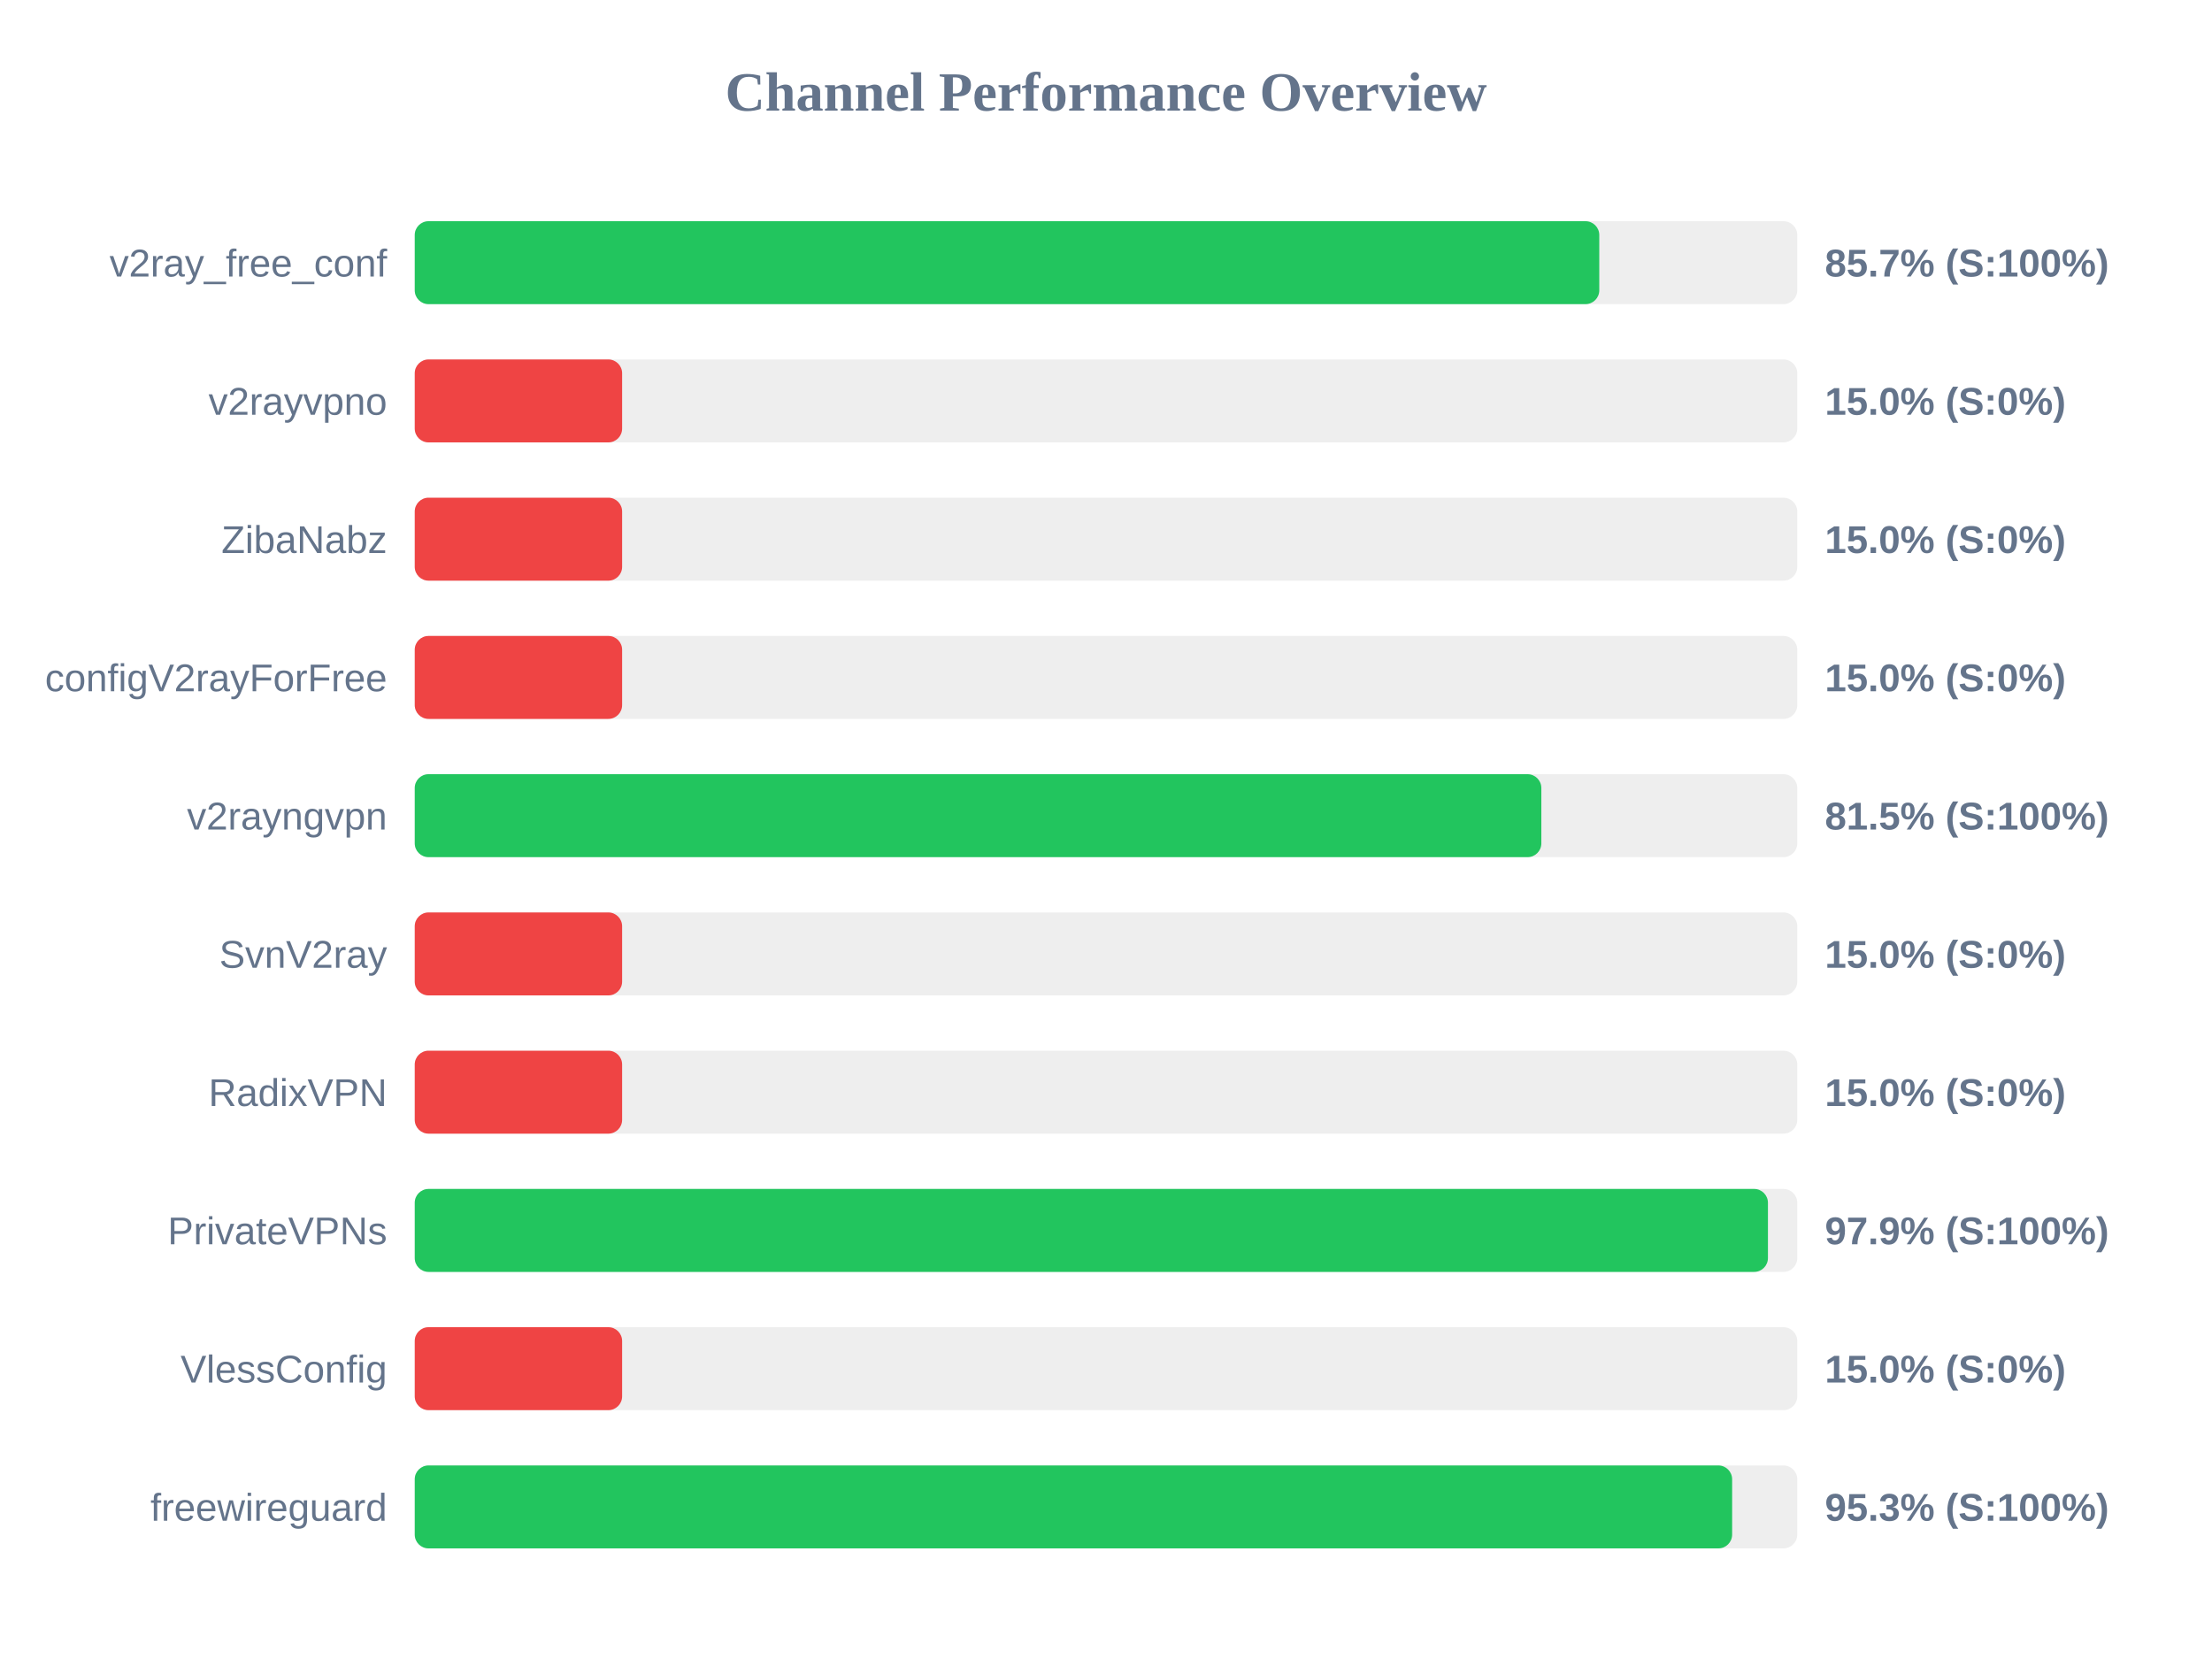
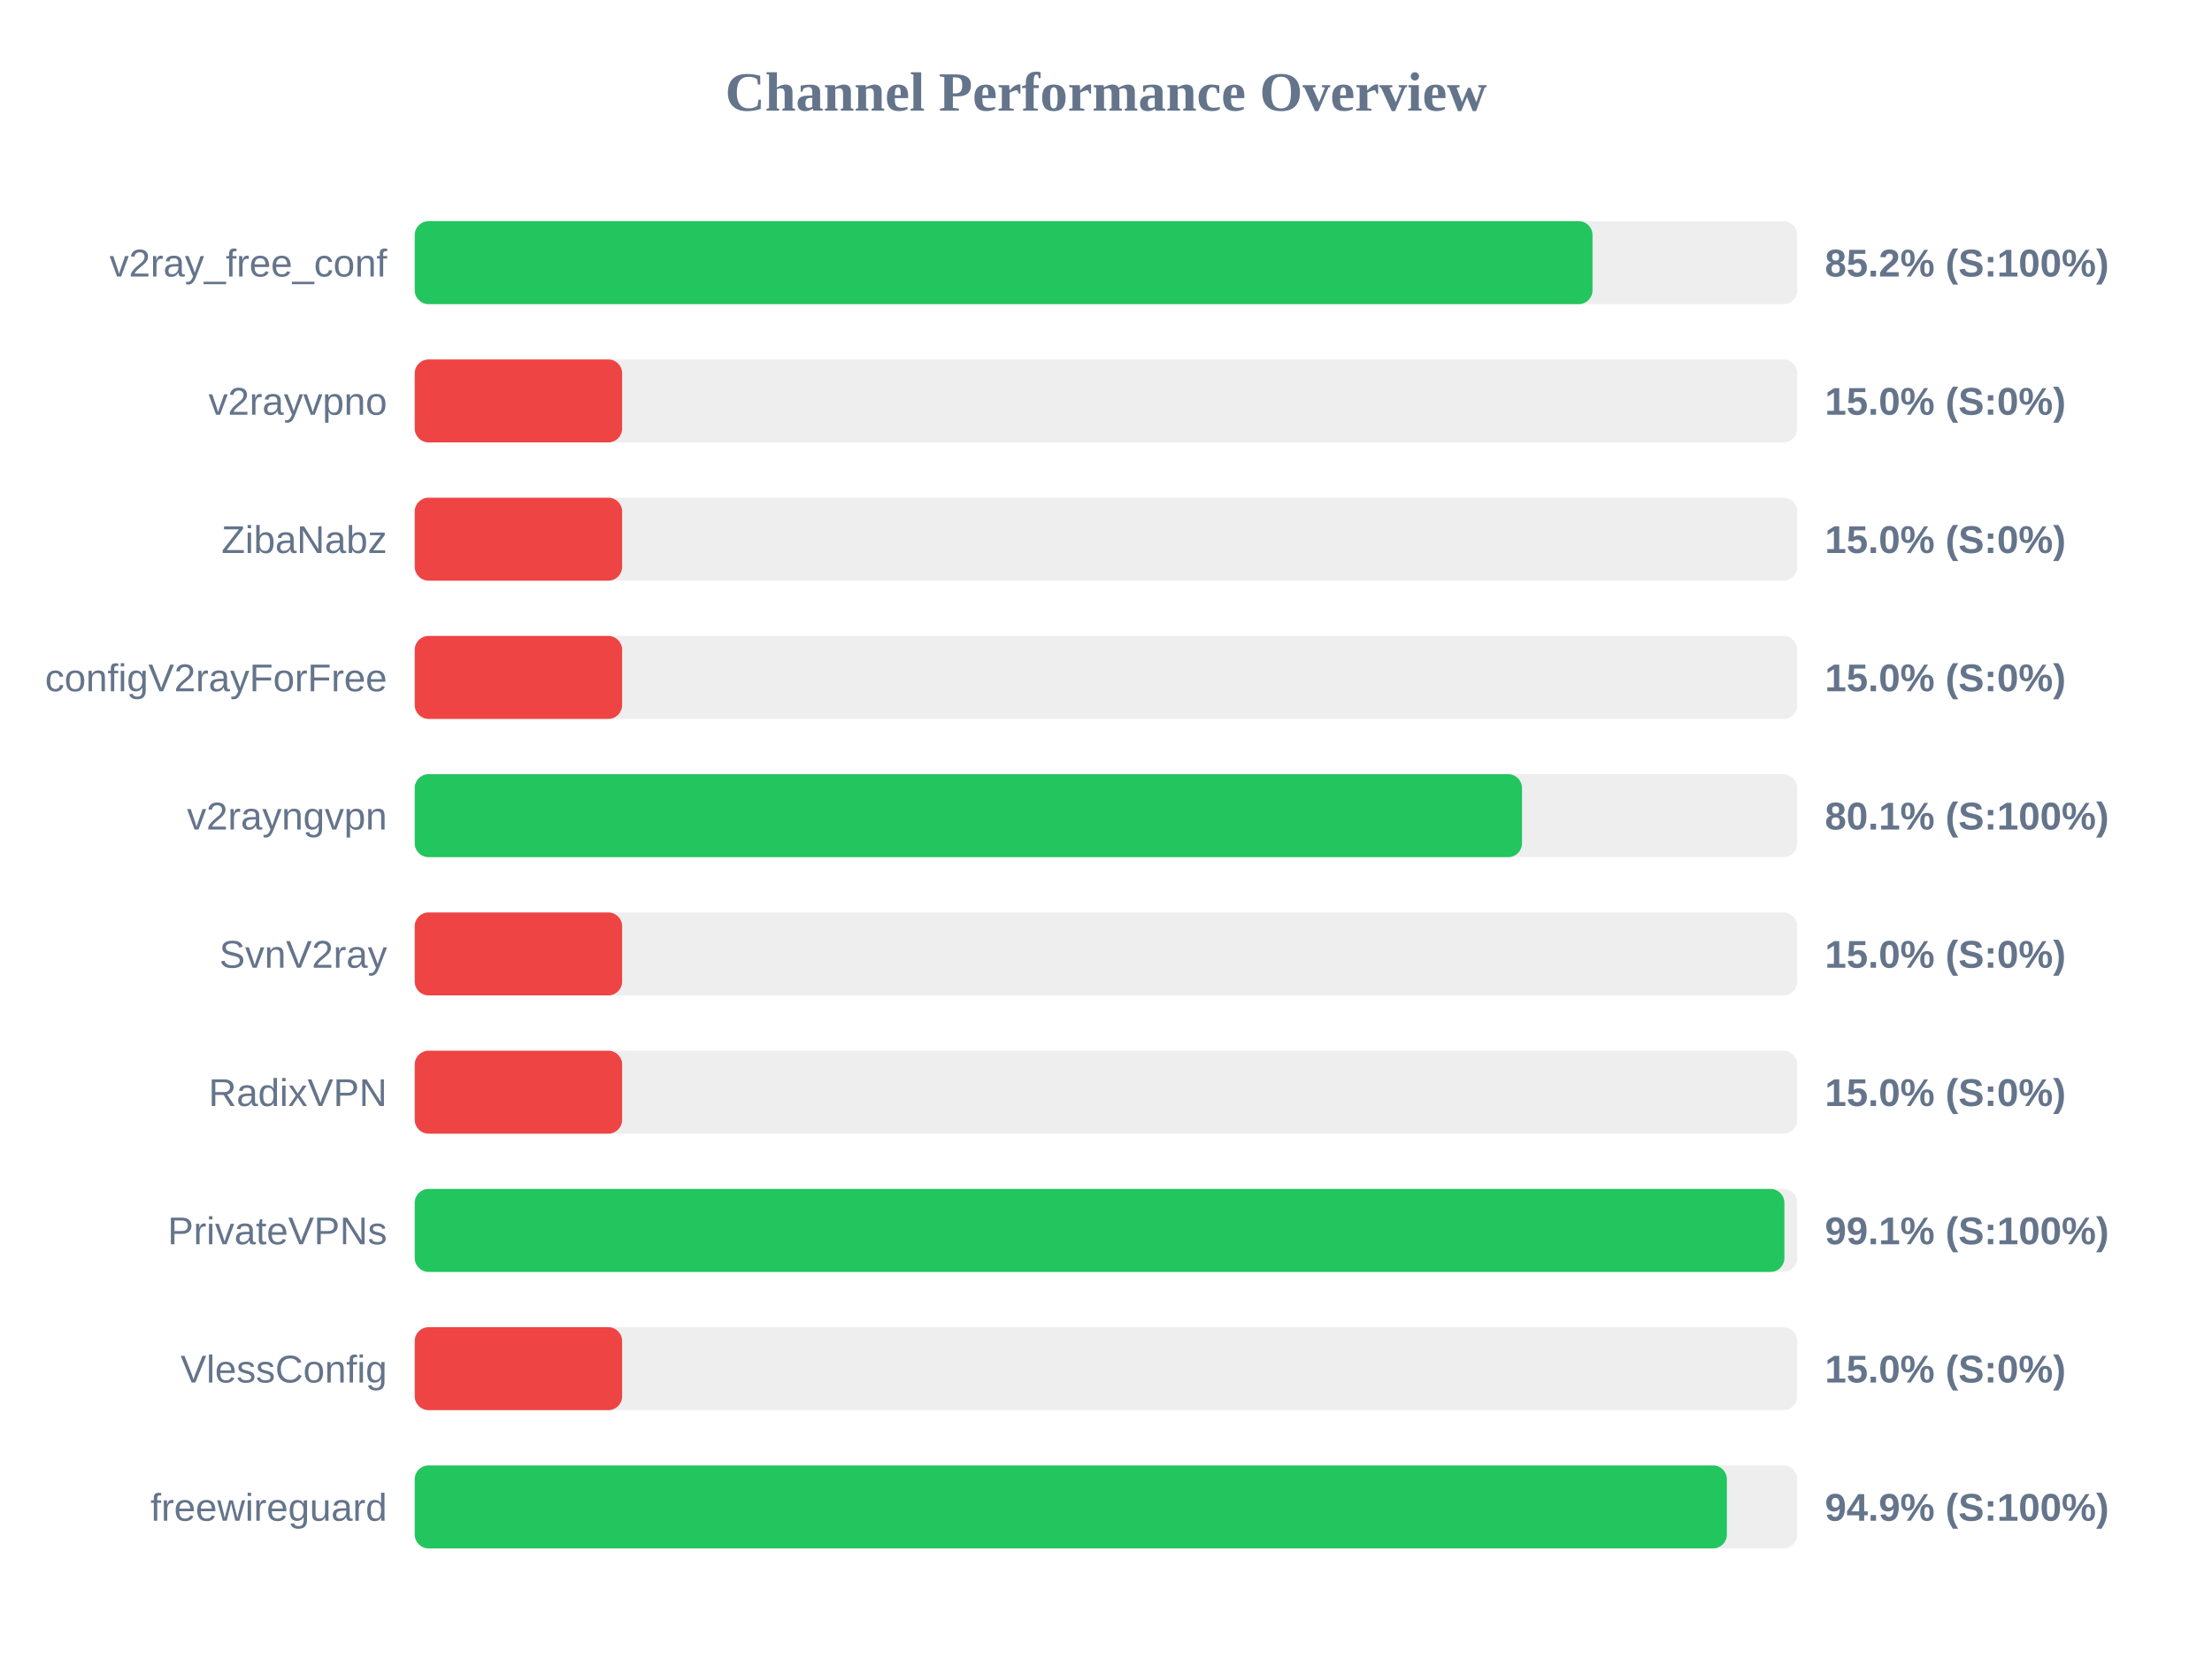
<svg xmlns="http://www.w3.org/2000/svg" width="800" height="600" version="1.1">
  <style>
        .row { font: 14px Arial; fill: #64748b; }
        .score { font: bold 14px Arial; fill: #64748b; }
    </style>
  <text x="400" y="40" text-anchor="middle" font-size="20px" font-weight="bold" fill="#64748b">Channel Performance Overview</text>
  <rect x="150" y="80" width="500" height="30" fill="#eee" rx="5" />
-   <rect x="150" y="80" width="428.4" height="30" fill="#22c55e" rx="5" />
+   <rect x="150" y="80" width="425.95" height="30" fill="#22c55e" rx="5" />
  <text x="140" y="100" text-anchor="end" class="row">v2ray_free_conf</text>
-   <text x="660" y="100" text-anchor="start" class="score">85.7% (S:100%)</text>
+   <text x="660" y="100" text-anchor="start" class="score">85.2% (S:100%)</text>
  <rect x="150" y="130" width="500" height="30" fill="#eee" rx="5" />
  <rect x="150" y="130" width="75.0" height="30" fill="#ef4444" rx="5" />
  <text x="140" y="150" text-anchor="end" class="row">v2rayvpno</text>
  <text x="660" y="150" text-anchor="start" class="score">15.0% (S:0%)</text>
  <rect x="150" y="180" width="500" height="30" fill="#eee" rx="5" />
  <rect x="150" y="180" width="75.0" height="30" fill="#ef4444" rx="5" />
  <text x="140" y="200" text-anchor="end" class="row">ZibaNabz</text>
  <text x="660" y="200" text-anchor="start" class="score">15.0% (S:0%)</text>
  <rect x="150" y="230" width="500" height="30" fill="#eee" rx="5" />
  <rect x="150" y="230" width="75.0" height="30" fill="#ef4444" rx="5" />
  <text x="140" y="250" text-anchor="end" class="row">configV2rayForFree</text>
  <text x="660" y="250" text-anchor="start" class="score">15.0% (S:0%)</text>
  <rect x="150" y="280" width="500" height="30" fill="#eee" rx="5" />
-   <rect x="150" y="280" width="407.45" height="30" fill="#22c55e" rx="5" />
+   <rect x="150" y="280" width="400.45" height="30" fill="#22c55e" rx="5" />
  <text x="140" y="300" text-anchor="end" class="row">v2rayngvpn</text>
-   <text x="660" y="300" text-anchor="start" class="score">81.5% (S:100%)</text>
+   <text x="660" y="300" text-anchor="start" class="score">80.1% (S:100%)</text>
  <rect x="150" y="330" width="500" height="30" fill="#eee" rx="5" />
  <rect x="150" y="330" width="75.0" height="30" fill="#ef4444" rx="5" />
  <text x="140" y="350" text-anchor="end" class="row">SvnV2ray</text>
  <text x="660" y="350" text-anchor="start" class="score">15.0% (S:0%)</text>
  <rect x="150" y="380" width="500" height="30" fill="#eee" rx="5" />
  <rect x="150" y="380" width="75.0" height="30" fill="#ef4444" rx="5" />
  <text x="140" y="400" text-anchor="end" class="row">RadixVPN</text>
  <text x="660" y="400" text-anchor="start" class="score">15.0% (S:0%)</text>
  <rect x="150" y="430" width="500" height="30" fill="#eee" rx="5" />
-   <rect x="150" y="430" width="489.4" height="30" fill="#22c55e" rx="5" />
+   <rect x="150" y="430" width="495.35" height="30" fill="#22c55e" rx="5" />
  <text x="140" y="450" text-anchor="end" class="row">PrivateVPNs</text>
-   <text x="660" y="450" text-anchor="start" class="score">97.9% (S:100%)</text>
+   <text x="660" y="450" text-anchor="start" class="score">99.1% (S:100%)</text>
  <rect x="150" y="480" width="500" height="30" fill="#eee" rx="5" />
  <rect x="150" y="480" width="75.0" height="30" fill="#ef4444" rx="5" />
  <text x="140" y="500" text-anchor="end" class="row">VlessConfig</text>
  <text x="660" y="500" text-anchor="start" class="score">15.0% (S:0%)</text>
  <rect x="150" y="530" width="500" height="30" fill="#eee" rx="5" />
-   <rect x="150" y="530" width="476.45" height="30" fill="#22c55e" rx="5" />
+   <rect x="150" y="530" width="474.55" height="30" fill="#22c55e" rx="5" />
  <text x="140" y="550" text-anchor="end" class="row">freewireguard</text>
-   <text x="660" y="550" text-anchor="start" class="score">95.3% (S:100%)</text>
+   <text x="660" y="550" text-anchor="start" class="score">94.9% (S:100%)</text>
</svg>
